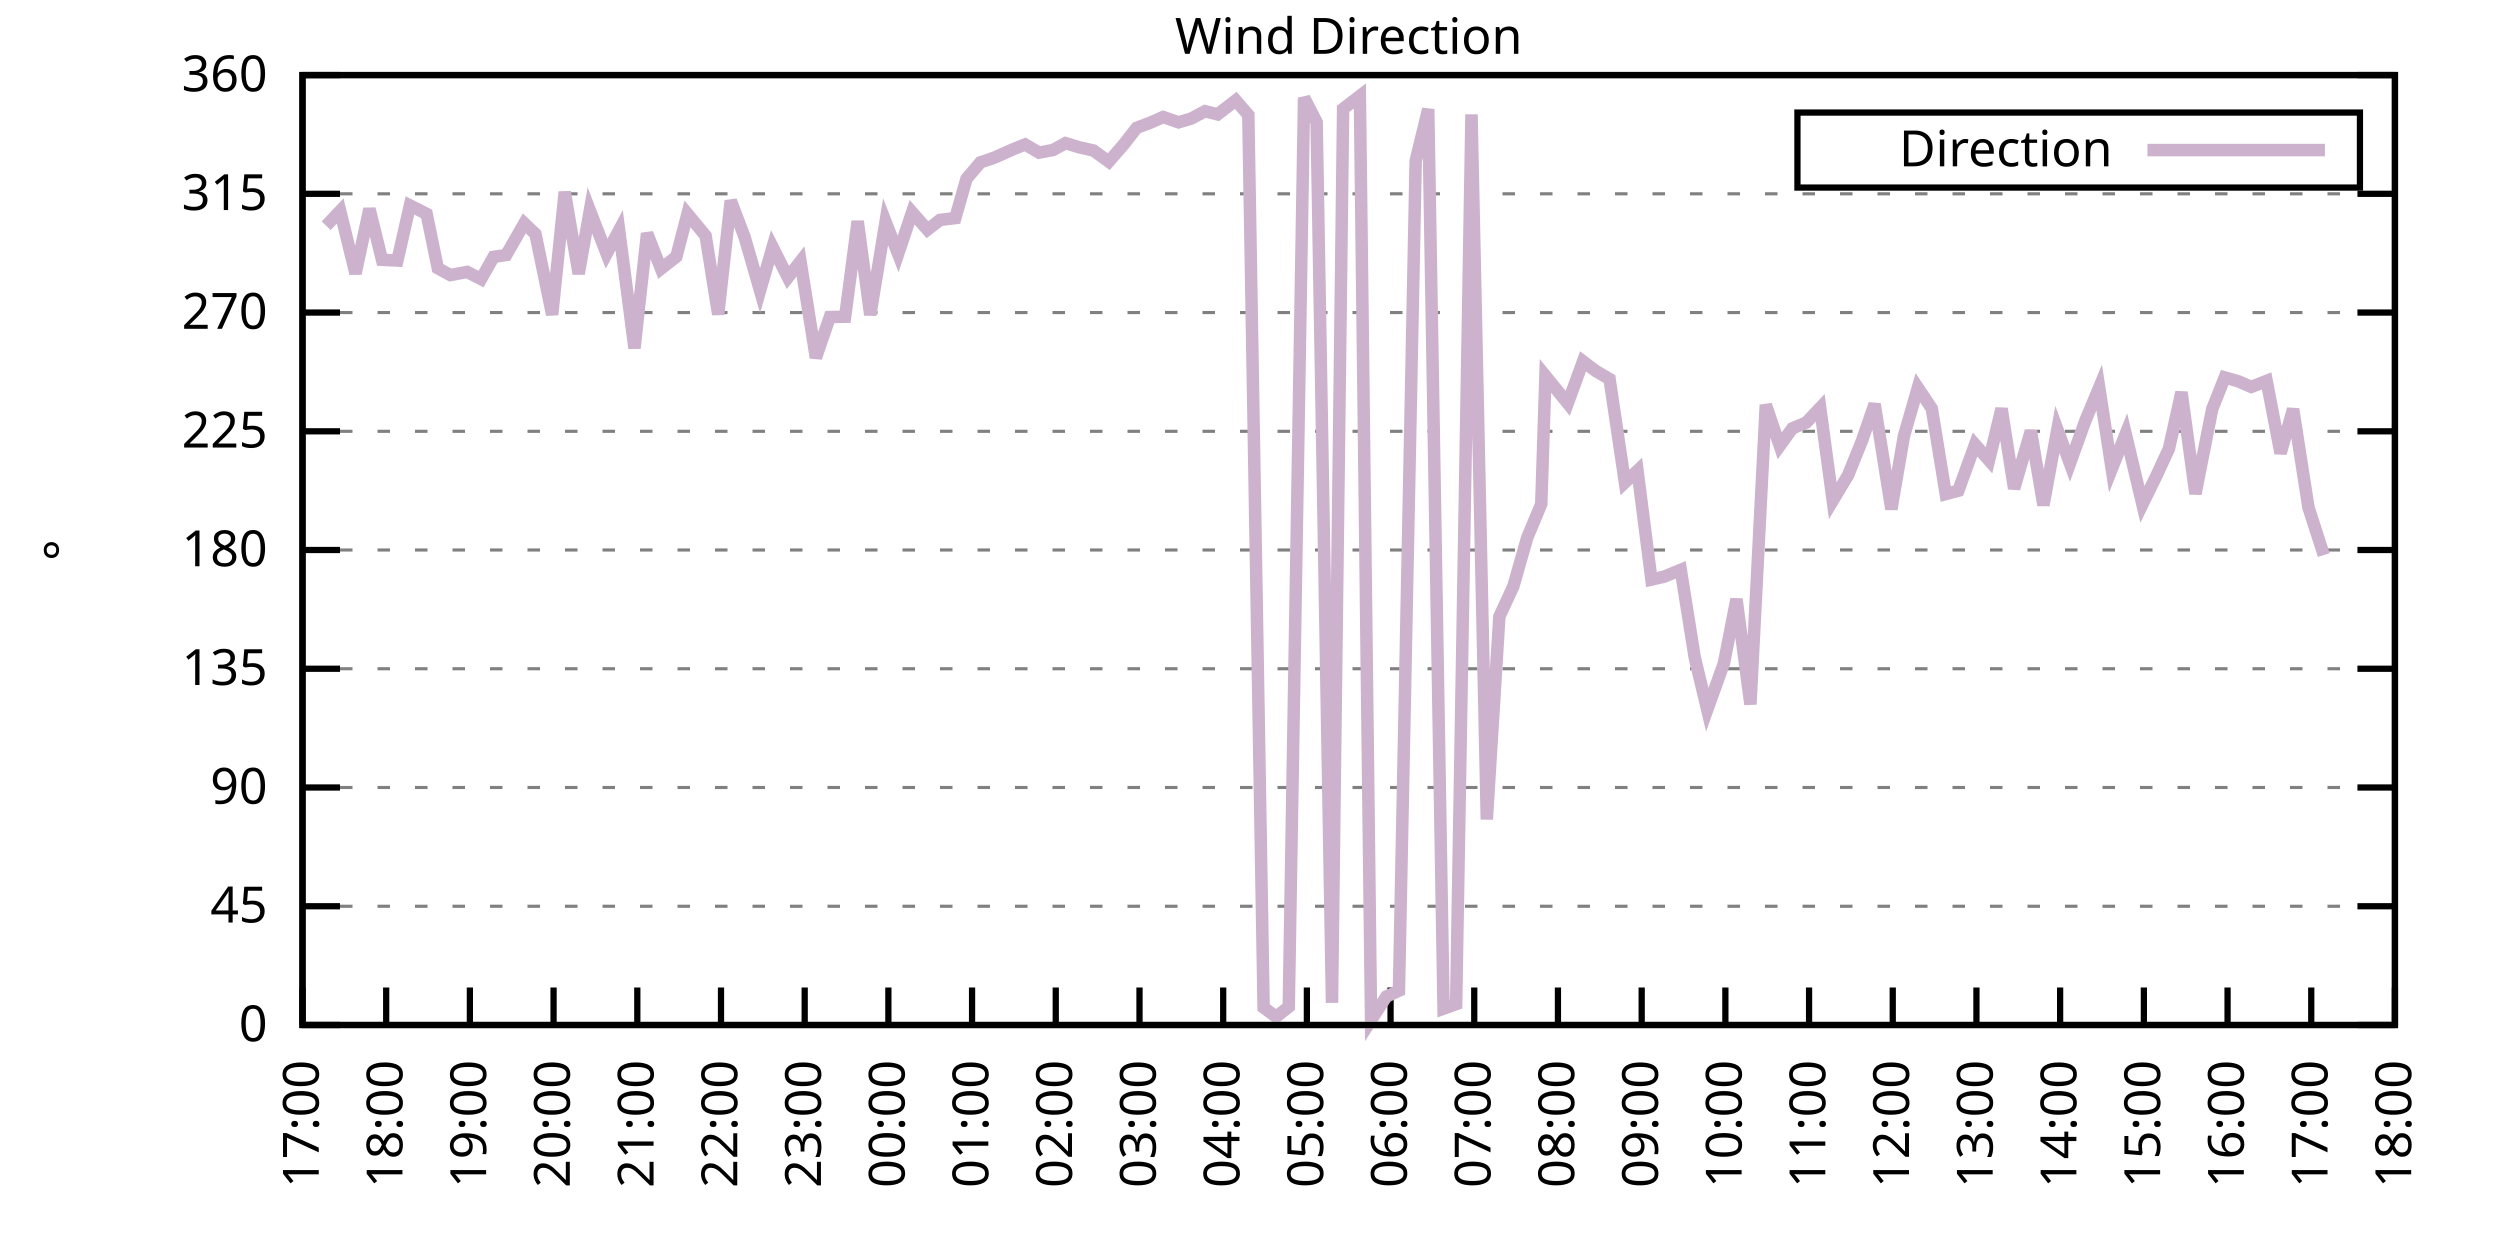
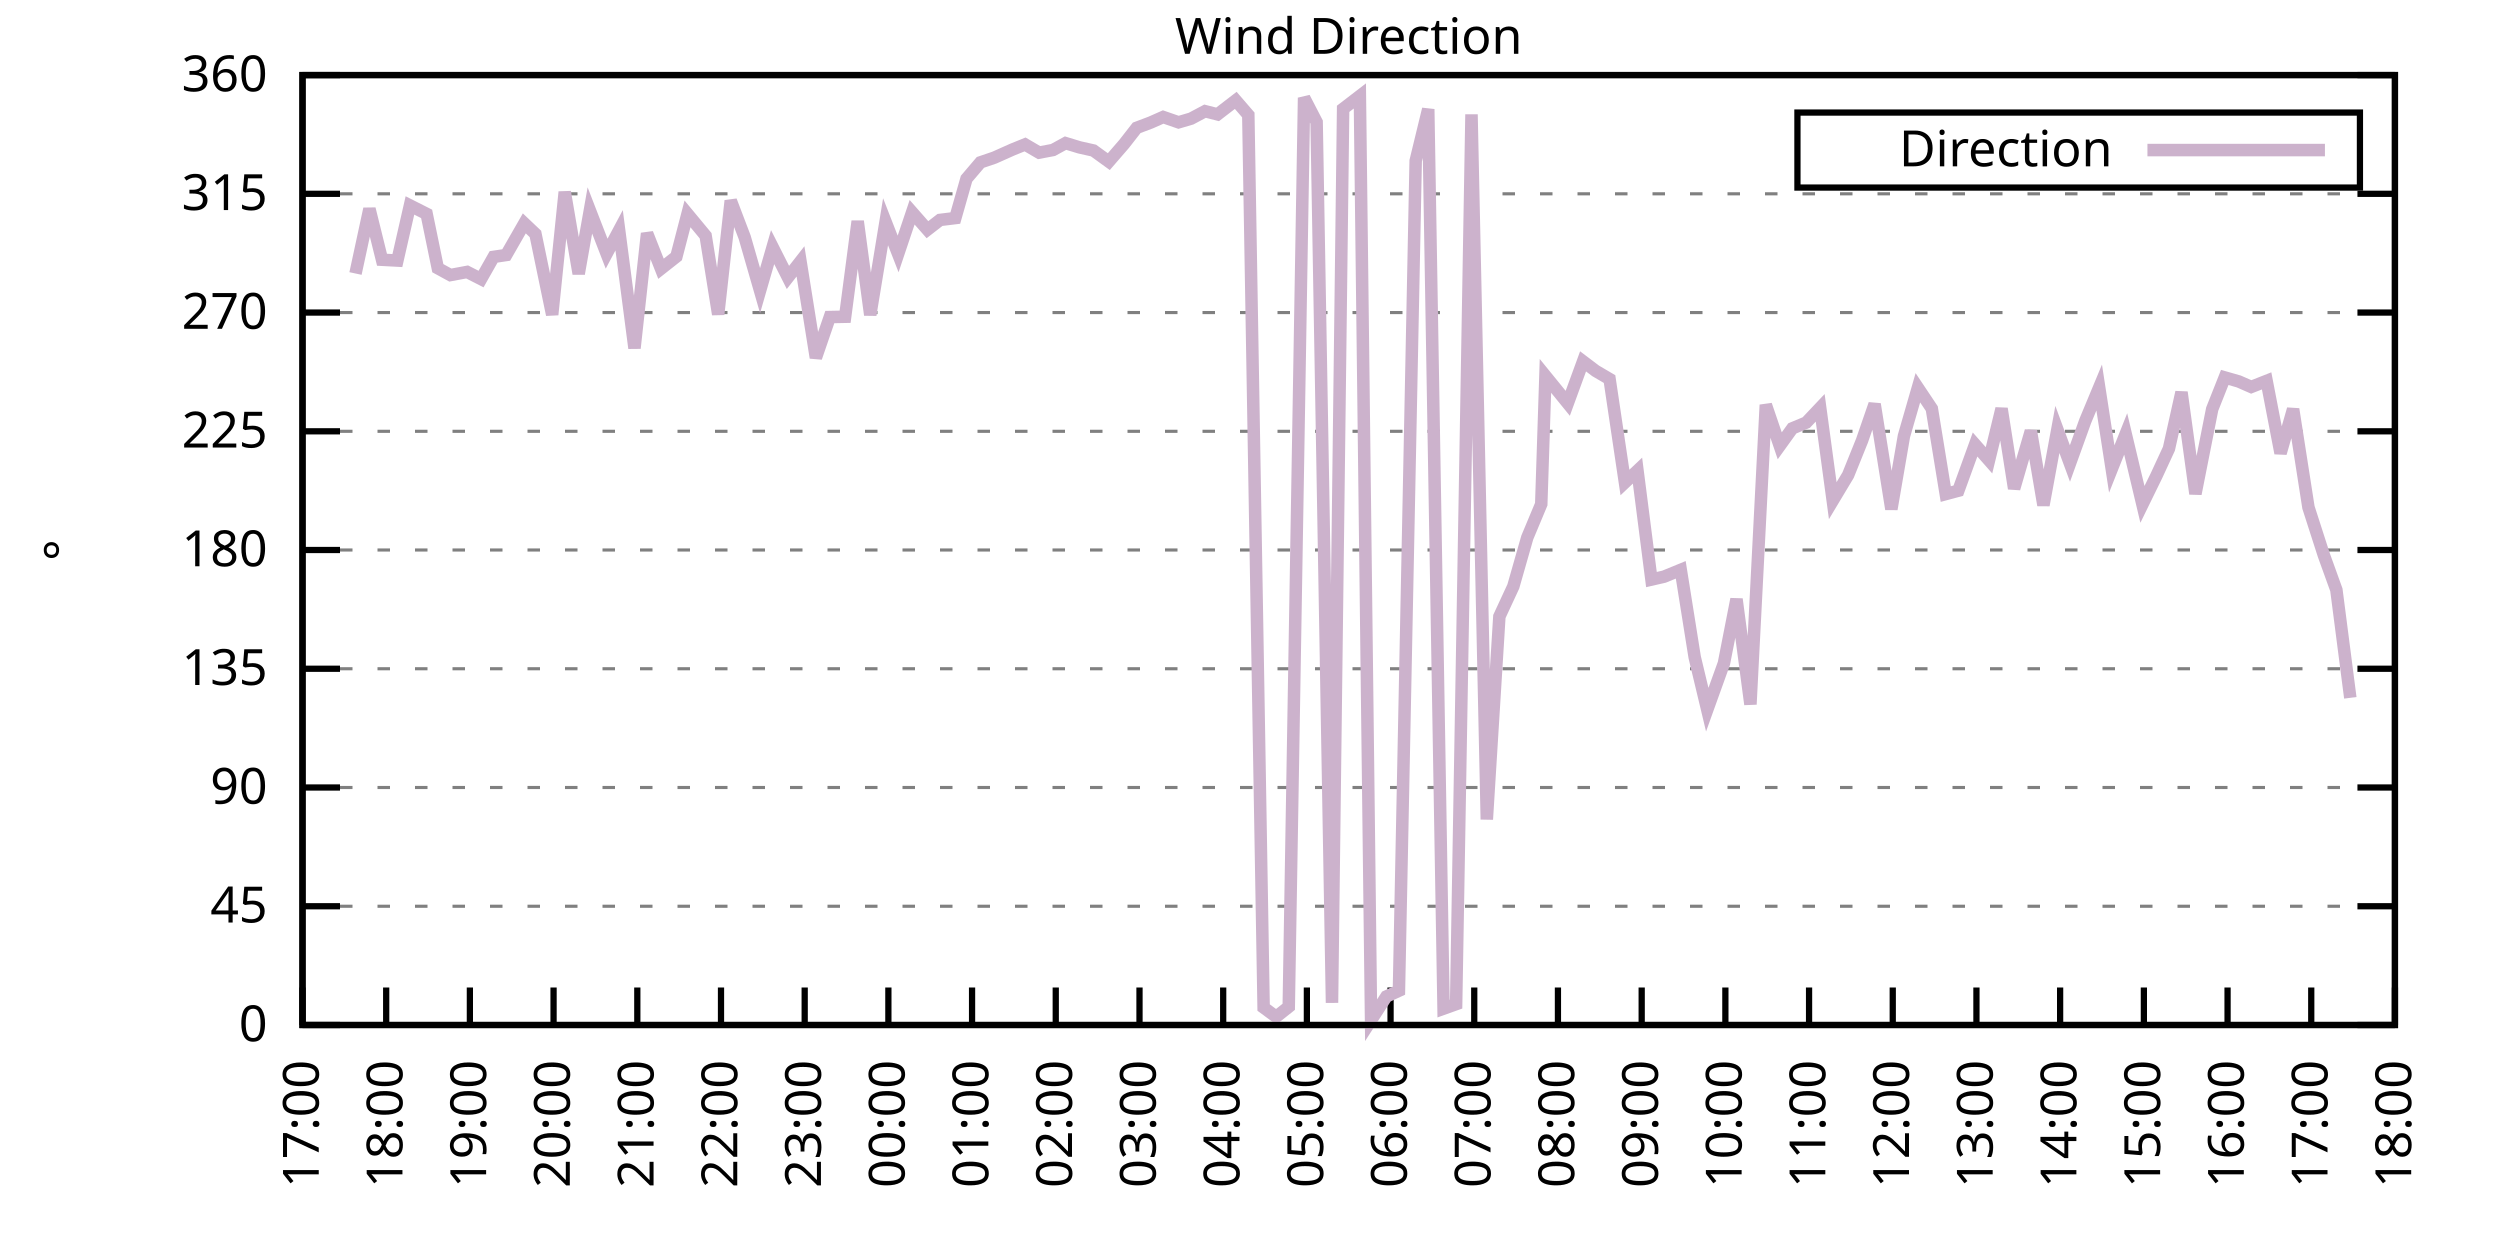
<svg xmlns="http://www.w3.org/2000/svg" xmlns:xlink="http://www.w3.org/1999/xlink" width="400" height="200" viewBox="0 0 400 200">
  <g id="gnuplot_canvas">
    <rect x="0" y="0" width="400" height="200" fill="none" />
    <defs>
      <circle id="gpDot" r="0.5" stroke-width="0.5" stroke="currentColor" />
      <path id="gpPt0" stroke-width="0.333" stroke="currentColor" d="M-1,0 h2 M0,-1 v2" />
      <path id="gpPt1" stroke-width="0.333" stroke="currentColor" d="M-1,-1 L1,1 M1,-1 L-1,1" />
      <path id="gpPt2" stroke-width="0.333" stroke="currentColor" d="M-1,0 L1,0 M0,-1 L0,1 M-1,-1 L1,1 M-1,1 L1,-1" />
      <rect id="gpPt3" stroke-width="0.333" stroke="currentColor" x="-1" y="-1" width="2" height="2" />
      <rect id="gpPt4" stroke-width="0.333" stroke="currentColor" fill="currentColor" x="-1" y="-1" width="2" height="2" />
      <circle id="gpPt5" stroke-width="0.333" stroke="currentColor" cx="0" cy="0" r="1" />
      <use xlink:href="#gpPt5" id="gpPt6" fill="currentColor" stroke="none" />
      <path id="gpPt7" stroke-width="0.333" stroke="currentColor" d="M0,-1.33 L-1.33,0.67 L1.33,0.67 z" />
      <use xlink:href="#gpPt7" id="gpPt8" fill="currentColor" stroke="none" />
      <use xlink:href="#gpPt7" id="gpPt9" stroke="currentColor" transform="rotate(180)" />
      <use xlink:href="#gpPt9" id="gpPt10" fill="currentColor" stroke="none" />
      <use xlink:href="#gpPt3" id="gpPt11" stroke="currentColor" transform="rotate(45)" />
      <use xlink:href="#gpPt11" id="gpPt12" fill="currentColor" stroke="none" />
      <path id="gpPt13" stroke-width="0.333" stroke="currentColor" d="M0,1.330 L1.265,0.411 L0.782,-1.067 L-0.782,-1.076 L-1.265,0.411 z" />
      <use xlink:href="#gpPt13" id="gpPt14" fill="currentColor" stroke="none" />
      <filter id="textbox" filterUnits="objectBoundingBox" x="0" y="0" height="1" width="1">
        <feFlood flood-color="white" flood-opacity="1" result="bgnd" />
        <feComposite in="SourceGraphic" in2="bgnd" operator="atop" />
      </filter>
      <filter id="greybox" filterUnits="objectBoundingBox" x="0" y="0" height="1" width="1">
        <feFlood flood-color="lightgrey" flood-opacity="1" result="grey" />
        <feComposite in="SourceGraphic" in2="grey" operator="atop" />
      </filter>
    </defs>
    <g fill="none" color="white" stroke="currentColor" stroke-width="1.00" stroke-linecap="butt" stroke-linejoin="miter">
</g>
    <g fill="none" color="black" stroke="currentColor" stroke-width="1.00" stroke-linecap="butt" stroke-linejoin="miter">
      <g stroke="none" shape-rendering="crispEdges">
        <polygon fill="rgb(255, 255, 255)" points="48.40,164.00 383.18,164.00 383.18,12.02 48.40,12.02 " />
      </g>
    </g>
    <g fill="none" color="black" stroke="currentColor" stroke-width="1.00" stroke-linecap="butt" stroke-linejoin="miter">
</g>
    <g fill="none" color="black" stroke="black" stroke-width="0.50" stroke-linecap="butt" stroke-linejoin="miter">
</g>
    <g fill="none" color="gray" stroke="currentColor" stroke-width="0.50" stroke-linecap="butt" stroke-linejoin="miter">
      <path stroke="gray" stroke-dasharray="2,4" class="gridline" d="M48.40,164.00 L383.19,164.00  " />
    </g>
    <g fill="none" color="gray" stroke="gray" stroke-width="1.00" stroke-linecap="butt" stroke-linejoin="miter">
</g>
    <g fill="none" color="black" stroke="currentColor" stroke-width="1.00" stroke-linecap="butt" stroke-linejoin="miter">
      <path stroke="black" d="M48.40,164.00 L54.40,164.00 M383.19,164.00 L377.19,164.00  " />
      <g transform="translate(42.80,166.60)" stroke="none" fill="black" font-family="Sans" font-size="8.00" text-anchor="end">
        <text>
          <tspan font-family="Sans"> 0</tspan>
        </text>
      </g>
    </g>
    <g fill="none" color="black" stroke="currentColor" stroke-width="1.00" stroke-linecap="butt" stroke-linejoin="miter">
</g>
    <g fill="none" color="black" stroke="black" stroke-width="0.50" stroke-linecap="butt" stroke-linejoin="miter">
</g>
    <g fill="none" color="gray" stroke="currentColor" stroke-width="0.50" stroke-linecap="butt" stroke-linejoin="miter">
      <path stroke="gray" stroke-dasharray="2,4" class="gridline" d="M48.40,145.00 L383.19,145.00  " />
    </g>
    <g fill="none" color="gray" stroke="gray" stroke-width="1.00" stroke-linecap="butt" stroke-linejoin="miter">
</g>
    <g fill="none" color="black" stroke="currentColor" stroke-width="1.00" stroke-linecap="butt" stroke-linejoin="miter">
      <path stroke="black" d="M48.40,145.00 L54.40,145.00 M383.19,145.00 L377.19,145.00  " />
      <g transform="translate(42.80,147.60)" stroke="none" fill="black" font-family="Sans" font-size="8.00" text-anchor="end">
        <text>
          <tspan font-family="Sans"> 45</tspan>
        </text>
      </g>
    </g>
    <g fill="none" color="black" stroke="currentColor" stroke-width="1.00" stroke-linecap="butt" stroke-linejoin="miter">
</g>
    <g fill="none" color="black" stroke="black" stroke-width="0.50" stroke-linecap="butt" stroke-linejoin="miter">
</g>
    <g fill="none" color="gray" stroke="currentColor" stroke-width="0.50" stroke-linecap="butt" stroke-linejoin="miter">
      <path stroke="gray" stroke-dasharray="2,4" class="gridline" d="M48.40,126.00 L383.19,126.00  " />
    </g>
    <g fill="none" color="gray" stroke="gray" stroke-width="1.00" stroke-linecap="butt" stroke-linejoin="miter">
</g>
    <g fill="none" color="black" stroke="currentColor" stroke-width="1.00" stroke-linecap="butt" stroke-linejoin="miter">
      <path stroke="black" d="M48.40,126.00 L54.40,126.00 M383.19,126.00 L377.19,126.00  " />
      <g transform="translate(42.80,128.60)" stroke="none" fill="black" font-family="Sans" font-size="8.00" text-anchor="end">
        <text>
          <tspan font-family="Sans"> 90</tspan>
        </text>
      </g>
    </g>
    <g fill="none" color="black" stroke="currentColor" stroke-width="1.00" stroke-linecap="butt" stroke-linejoin="miter">
</g>
    <g fill="none" color="black" stroke="black" stroke-width="0.50" stroke-linecap="butt" stroke-linejoin="miter">
</g>
    <g fill="none" color="gray" stroke="currentColor" stroke-width="0.50" stroke-linecap="butt" stroke-linejoin="miter">
      <path stroke="gray" stroke-dasharray="2,4" class="gridline" d="M48.40,107.00 L383.19,107.00  " />
    </g>
    <g fill="none" color="gray" stroke="gray" stroke-width="1.00" stroke-linecap="butt" stroke-linejoin="miter">
</g>
    <g fill="none" color="black" stroke="currentColor" stroke-width="1.00" stroke-linecap="butt" stroke-linejoin="miter">
      <path stroke="black" d="M48.40,107.00 L54.40,107.00 M383.19,107.00 L377.19,107.00  " />
      <g transform="translate(42.80,109.60)" stroke="none" fill="black" font-family="Sans" font-size="8.00" text-anchor="end">
        <text>
          <tspan font-family="Sans"> 135</tspan>
        </text>
      </g>
    </g>
    <g fill="none" color="black" stroke="currentColor" stroke-width="1.00" stroke-linecap="butt" stroke-linejoin="miter">
</g>
    <g fill="none" color="black" stroke="black" stroke-width="0.50" stroke-linecap="butt" stroke-linejoin="miter">
</g>
    <g fill="none" color="gray" stroke="currentColor" stroke-width="0.50" stroke-linecap="butt" stroke-linejoin="miter">
      <path stroke="gray" stroke-dasharray="2,4" class="gridline" d="M48.40,88.00 L383.19,88.00  " />
    </g>
    <g fill="none" color="gray" stroke="gray" stroke-width="1.00" stroke-linecap="butt" stroke-linejoin="miter">
</g>
    <g fill="none" color="black" stroke="currentColor" stroke-width="1.00" stroke-linecap="butt" stroke-linejoin="miter">
      <path stroke="black" d="M48.40,88.00 L54.40,88.00 M383.19,88.00 L377.19,88.00  " />
      <g transform="translate(42.80,90.60)" stroke="none" fill="black" font-family="Sans" font-size="8.00" text-anchor="end">
        <text>
          <tspan font-family="Sans"> 180</tspan>
        </text>
      </g>
    </g>
    <g fill="none" color="black" stroke="currentColor" stroke-width="1.00" stroke-linecap="butt" stroke-linejoin="miter">
</g>
    <g fill="none" color="black" stroke="black" stroke-width="0.50" stroke-linecap="butt" stroke-linejoin="miter">
</g>
    <g fill="none" color="gray" stroke="currentColor" stroke-width="0.50" stroke-linecap="butt" stroke-linejoin="miter">
      <path stroke="gray" stroke-dasharray="2,4" class="gridline" d="M48.40,69.01 L383.19,69.01  " />
    </g>
    <g fill="none" color="gray" stroke="gray" stroke-width="1.00" stroke-linecap="butt" stroke-linejoin="miter">
</g>
    <g fill="none" color="black" stroke="currentColor" stroke-width="1.00" stroke-linecap="butt" stroke-linejoin="miter">
      <path stroke="black" d="M48.40,69.01 L54.40,69.01 M383.19,69.01 L377.19,69.01  " />
      <g transform="translate(42.80,71.61)" stroke="none" fill="black" font-family="Sans" font-size="8.00" text-anchor="end">
        <text>
          <tspan font-family="Sans"> 225</tspan>
        </text>
      </g>
    </g>
    <g fill="none" color="black" stroke="currentColor" stroke-width="1.00" stroke-linecap="butt" stroke-linejoin="miter">
</g>
    <g fill="none" color="black" stroke="black" stroke-width="0.50" stroke-linecap="butt" stroke-linejoin="miter">
</g>
    <g fill="none" color="gray" stroke="currentColor" stroke-width="0.50" stroke-linecap="butt" stroke-linejoin="miter">
      <path stroke="gray" stroke-dasharray="2,4" class="gridline" d="M48.40,50.01 L383.19,50.01  " />
    </g>
    <g fill="none" color="gray" stroke="gray" stroke-width="1.00" stroke-linecap="butt" stroke-linejoin="miter">
</g>
    <g fill="none" color="black" stroke="currentColor" stroke-width="1.00" stroke-linecap="butt" stroke-linejoin="miter">
      <path stroke="black" d="M48.40,50.01 L54.40,50.01 M383.19,50.01 L377.19,50.01  " />
      <g transform="translate(42.80,52.61)" stroke="none" fill="black" font-family="Sans" font-size="8.00" text-anchor="end">
        <text>
          <tspan font-family="Sans"> 270</tspan>
        </text>
      </g>
    </g>
    <g fill="none" color="black" stroke="currentColor" stroke-width="1.00" stroke-linecap="butt" stroke-linejoin="miter">
</g>
    <g fill="none" color="black" stroke="black" stroke-width="0.50" stroke-linecap="butt" stroke-linejoin="miter">
</g>
    <g fill="none" color="gray" stroke="currentColor" stroke-width="0.50" stroke-linecap="butt" stroke-linejoin="miter">
      <path stroke="gray" stroke-dasharray="2,4" class="gridline" d="M48.40,31.01 L383.19,31.01  " />
    </g>
    <g fill="none" color="gray" stroke="gray" stroke-width="1.00" stroke-linecap="butt" stroke-linejoin="miter">
</g>
    <g fill="none" color="black" stroke="currentColor" stroke-width="1.00" stroke-linecap="butt" stroke-linejoin="miter">
      <path stroke="black" d="M48.40,31.01 L54.40,31.01 M383.19,31.01 L377.19,31.01  " />
      <g transform="translate(42.80,33.61)" stroke="none" fill="black" font-family="Sans" font-size="8.00" text-anchor="end">
        <text>
          <tspan font-family="Sans"> 315</tspan>
        </text>
      </g>
    </g>
    <g fill="none" color="black" stroke="currentColor" stroke-width="1.00" stroke-linecap="butt" stroke-linejoin="miter">
</g>
    <g fill="none" color="black" stroke="black" stroke-width="0.50" stroke-linecap="butt" stroke-linejoin="miter">
</g>
    <g fill="none" color="gray" stroke="currentColor" stroke-width="0.50" stroke-linecap="butt" stroke-linejoin="miter">
      <path stroke="gray" stroke-dasharray="2,4" class="gridline" d="M48.40,12.01 L383.19,12.01  " />
    </g>
    <g fill="none" color="gray" stroke="gray" stroke-width="1.00" stroke-linecap="butt" stroke-linejoin="miter">
</g>
    <g fill="none" color="black" stroke="currentColor" stroke-width="1.00" stroke-linecap="butt" stroke-linejoin="miter">
      <path stroke="black" d="M48.40,12.01 L54.40,12.01 M383.19,12.01 L377.19,12.01  " />
      <g transform="translate(42.80,14.61)" stroke="none" fill="black" font-family="Sans" font-size="8.00" text-anchor="end">
        <text>
          <tspan font-family="Sans"> 360</tspan>
        </text>
      </g>
    </g>
    <g fill="none" color="black" stroke="currentColor" stroke-width="1.00" stroke-linecap="butt" stroke-linejoin="miter">
      <path stroke="black" d="M48.40,164.00 L48.40,158.00  " />
      <g transform="translate(51.00,169.60) rotate(270.00)" stroke="none" fill="black" font-family="Sans" font-size="8.00" text-anchor="end">
        <text>
          <tspan font-family="Sans">17:00</tspan>
        </text>
      </g>
    </g>
    <g fill="none" color="black" stroke="currentColor" stroke-width="1.00" stroke-linecap="butt" stroke-linejoin="miter">
      <path stroke="black" d="M61.79,164.00 L61.79,158.00  " />
      <g transform="translate(64.39,169.60) rotate(270.00)" stroke="none" fill="black" font-family="Sans" font-size="8.00" text-anchor="end">
        <text>
          <tspan font-family="Sans">18:00</tspan>
        </text>
      </g>
    </g>
    <g fill="none" color="black" stroke="currentColor" stroke-width="1.00" stroke-linecap="butt" stroke-linejoin="miter">
      <path stroke="black" d="M75.18,164.00 L75.18,158.00  " />
      <g transform="translate(77.78,169.60) rotate(270.00)" stroke="none" fill="black" font-family="Sans" font-size="8.00" text-anchor="end">
        <text>
          <tspan font-family="Sans">19:00</tspan>
        </text>
      </g>
    </g>
    <g fill="none" color="black" stroke="currentColor" stroke-width="1.00" stroke-linecap="butt" stroke-linejoin="miter">
      <path stroke="black" d="M88.57,164.00 L88.57,158.00  " />
      <g transform="translate(91.17,169.60) rotate(270.00)" stroke="none" fill="black" font-family="Sans" font-size="8.00" text-anchor="end">
        <text>
          <tspan font-family="Sans">20:00</tspan>
        </text>
      </g>
    </g>
    <g fill="none" color="black" stroke="currentColor" stroke-width="1.00" stroke-linecap="butt" stroke-linejoin="miter">
      <path stroke="black" d="M101.97,164.00 L101.97,158.00  " />
      <g transform="translate(104.57,169.60) rotate(270.00)" stroke="none" fill="black" font-family="Sans" font-size="8.00" text-anchor="end">
        <text>
          <tspan font-family="Sans">21:00</tspan>
        </text>
      </g>
    </g>
    <g fill="none" color="black" stroke="currentColor" stroke-width="1.00" stroke-linecap="butt" stroke-linejoin="miter">
      <path stroke="black" d="M115.36,164.00 L115.36,158.00  " />
      <g transform="translate(117.96,169.60) rotate(270.00)" stroke="none" fill="black" font-family="Sans" font-size="8.00" text-anchor="end">
        <text>
          <tspan font-family="Sans">22:00</tspan>
        </text>
      </g>
    </g>
    <g fill="none" color="black" stroke="currentColor" stroke-width="1.00" stroke-linecap="butt" stroke-linejoin="miter">
      <path stroke="black" d="M128.75,164.00 L128.75,158.00  " />
      <g transform="translate(131.35,169.60) rotate(270.00)" stroke="none" fill="black" font-family="Sans" font-size="8.00" text-anchor="end">
        <text>
          <tspan font-family="Sans">23:00</tspan>
        </text>
      </g>
    </g>
    <g fill="none" color="black" stroke="currentColor" stroke-width="1.00" stroke-linecap="butt" stroke-linejoin="miter">
      <path stroke="black" d="M142.14,164.00 L142.14,158.00  " />
      <g transform="translate(144.74,169.60) rotate(270.00)" stroke="none" fill="black" font-family="Sans" font-size="8.00" text-anchor="end">
        <text>
          <tspan font-family="Sans">00:00</tspan>
        </text>
      </g>
    </g>
    <g fill="none" color="black" stroke="currentColor" stroke-width="1.00" stroke-linecap="butt" stroke-linejoin="miter">
      <path stroke="black" d="M155.53,164.00 L155.53,158.00  " />
      <g transform="translate(158.13,169.60) rotate(270.00)" stroke="none" fill="black" font-family="Sans" font-size="8.00" text-anchor="end">
        <text>
          <tspan font-family="Sans">01:00</tspan>
        </text>
      </g>
    </g>
    <g fill="none" color="black" stroke="currentColor" stroke-width="1.00" stroke-linecap="butt" stroke-linejoin="miter">
      <path stroke="black" d="M168.92,164.00 L168.92,158.00  " />
      <g transform="translate(171.52,169.60) rotate(270.00)" stroke="none" fill="black" font-family="Sans" font-size="8.00" text-anchor="end">
        <text>
          <tspan font-family="Sans">02:00</tspan>
        </text>
      </g>
    </g>
    <g fill="none" color="black" stroke="currentColor" stroke-width="1.00" stroke-linecap="butt" stroke-linejoin="miter">
      <path stroke="black" d="M182.32,164.00 L182.32,158.00  " />
      <g transform="translate(184.92,169.60) rotate(270.00)" stroke="none" fill="black" font-family="Sans" font-size="8.00" text-anchor="end">
        <text>
          <tspan font-family="Sans">03:00</tspan>
        </text>
      </g>
    </g>
    <g fill="none" color="black" stroke="currentColor" stroke-width="1.00" stroke-linecap="butt" stroke-linejoin="miter">
      <path stroke="black" d="M195.71,164.00 L195.71,158.00  " />
      <g transform="translate(198.31,169.60) rotate(270.00)" stroke="none" fill="black" font-family="Sans" font-size="8.00" text-anchor="end">
        <text>
          <tspan font-family="Sans">04:00</tspan>
        </text>
      </g>
    </g>
    <g fill="none" color="black" stroke="currentColor" stroke-width="1.00" stroke-linecap="butt" stroke-linejoin="miter">
      <path stroke="black" d="M209.10,164.00 L209.10,158.00  " />
      <g transform="translate(211.70,169.60) rotate(270.00)" stroke="none" fill="black" font-family="Sans" font-size="8.00" text-anchor="end">
        <text>
          <tspan font-family="Sans">05:00</tspan>
        </text>
      </g>
    </g>
    <g fill="none" color="black" stroke="currentColor" stroke-width="1.00" stroke-linecap="butt" stroke-linejoin="miter">
      <path stroke="black" d="M222.49,164.00 L222.49,158.00  " />
      <g transform="translate(225.09,169.60) rotate(270.00)" stroke="none" fill="black" font-family="Sans" font-size="8.00" text-anchor="end">
        <text>
          <tspan font-family="Sans">06:00</tspan>
        </text>
      </g>
    </g>
    <g fill="none" color="black" stroke="currentColor" stroke-width="1.00" stroke-linecap="butt" stroke-linejoin="miter">
      <path stroke="black" d="M235.88,164.00 L235.88,158.00  " />
      <g transform="translate(238.48,169.60) rotate(270.00)" stroke="none" fill="black" font-family="Sans" font-size="8.00" text-anchor="end">
        <text>
          <tspan font-family="Sans">07:00</tspan>
        </text>
      </g>
    </g>
    <g fill="none" color="black" stroke="currentColor" stroke-width="1.00" stroke-linecap="butt" stroke-linejoin="miter">
      <path stroke="black" d="M249.27,164.00 L249.27,158.00  " />
      <g transform="translate(251.87,169.60) rotate(270.00)" stroke="none" fill="black" font-family="Sans" font-size="8.00" text-anchor="end">
        <text>
          <tspan font-family="Sans">08:00</tspan>
        </text>
      </g>
    </g>
    <g fill="none" color="black" stroke="currentColor" stroke-width="1.00" stroke-linecap="butt" stroke-linejoin="miter">
      <path stroke="black" d="M262.67,164.00 L262.67,158.00  " />
      <g transform="translate(265.27,169.60) rotate(270.00)" stroke="none" fill="black" font-family="Sans" font-size="8.00" text-anchor="end">
        <text>
          <tspan font-family="Sans">09:00</tspan>
        </text>
      </g>
    </g>
    <g fill="none" color="black" stroke="currentColor" stroke-width="1.00" stroke-linecap="butt" stroke-linejoin="miter">
      <path stroke="black" d="M276.06,164.00 L276.06,158.00  " />
      <g transform="translate(278.66,169.60) rotate(270.00)" stroke="none" fill="black" font-family="Sans" font-size="8.00" text-anchor="end">
        <text>
          <tspan font-family="Sans">10:00</tspan>
        </text>
      </g>
    </g>
    <g fill="none" color="black" stroke="currentColor" stroke-width="1.00" stroke-linecap="butt" stroke-linejoin="miter">
      <path stroke="black" d="M289.45,164.00 L289.45,158.00  " />
      <g transform="translate(292.05,169.60) rotate(270.00)" stroke="none" fill="black" font-family="Sans" font-size="8.00" text-anchor="end">
        <text>
          <tspan font-family="Sans">11:00</tspan>
        </text>
      </g>
    </g>
    <g fill="none" color="black" stroke="currentColor" stroke-width="1.00" stroke-linecap="butt" stroke-linejoin="miter">
      <path stroke="black" d="M302.84,164.00 L302.84,158.00  " />
      <g transform="translate(305.44,169.60) rotate(270.00)" stroke="none" fill="black" font-family="Sans" font-size="8.00" text-anchor="end">
        <text>
          <tspan font-family="Sans">12:00</tspan>
        </text>
      </g>
    </g>
    <g fill="none" color="black" stroke="currentColor" stroke-width="1.00" stroke-linecap="butt" stroke-linejoin="miter">
      <path stroke="black" d="M316.23,164.00 L316.23,158.00  " />
      <g transform="translate(318.83,169.60) rotate(270.00)" stroke="none" fill="black" font-family="Sans" font-size="8.00" text-anchor="end">
        <text>
          <tspan font-family="Sans">13:00</tspan>
        </text>
      </g>
    </g>
    <g fill="none" color="black" stroke="currentColor" stroke-width="1.00" stroke-linecap="butt" stroke-linejoin="miter">
      <path stroke="black" d="M329.62,164.00 L329.62,158.00  " />
      <g transform="translate(332.22,169.60) rotate(270.00)" stroke="none" fill="black" font-family="Sans" font-size="8.00" text-anchor="end">
        <text>
          <tspan font-family="Sans">14:00</tspan>
        </text>
      </g>
    </g>
    <g fill="none" color="black" stroke="currentColor" stroke-width="1.00" stroke-linecap="butt" stroke-linejoin="miter">
      <path stroke="black" d="M343.02,164.00 L343.02,158.00  " />
      <g transform="translate(345.62,169.60) rotate(270.00)" stroke="none" fill="black" font-family="Sans" font-size="8.00" text-anchor="end">
        <text>
          <tspan font-family="Sans">15:00</tspan>
        </text>
      </g>
    </g>
    <g fill="none" color="black" stroke="currentColor" stroke-width="1.00" stroke-linecap="butt" stroke-linejoin="miter">
      <path stroke="black" d="M356.41,164.00 L356.41,158.00  " />
      <g transform="translate(359.01,169.60) rotate(270.00)" stroke="none" fill="black" font-family="Sans" font-size="8.00" text-anchor="end">
        <text>
          <tspan font-family="Sans">16:00</tspan>
        </text>
      </g>
    </g>
    <g fill="none" color="black" stroke="currentColor" stroke-width="1.00" stroke-linecap="butt" stroke-linejoin="miter">
      <path stroke="black" d="M369.80,164.00 L369.80,158.00  " />
      <g transform="translate(372.40,169.60) rotate(270.00)" stroke="none" fill="black" font-family="Sans" font-size="8.00" text-anchor="end">
        <text>
          <tspan font-family="Sans">17:00</tspan>
        </text>
      </g>
    </g>
    <g fill="none" color="black" stroke="currentColor" stroke-width="1.00" stroke-linecap="butt" stroke-linejoin="miter">
      <path stroke="black" d="M383.19,164.00 L383.19,158.00  " />
      <g transform="translate(385.79,169.60) rotate(270.00)" stroke="none" fill="black" font-family="Sans" font-size="8.00" text-anchor="end">
        <text>
          <tspan font-family="Sans">18:00</tspan>
        </text>
      </g>
    </g>
    <g fill="none" color="black" stroke="currentColor" stroke-width="1.00" stroke-linecap="butt" stroke-linejoin="miter">
</g>
    <g fill="none" color="black" stroke="currentColor" stroke-width="1.00" stroke-linecap="butt" stroke-linejoin="miter">
      <path stroke="black" d="M48.40,12.01 L48.40,164.00 L383.19,164.00 L383.19,12.01 L48.40,12.01 Z  " />
    </g>
    <g fill="none" color="black" stroke="currentColor" stroke-width="1.00" stroke-linecap="butt" stroke-linejoin="miter">
</g>
    <g fill="none" color="black" stroke="currentColor" stroke-width="1.00" stroke-linecap="butt" stroke-linejoin="miter">
      <path stroke="black" d="M287.59,30.01 L287.59,18.01 L377.59,18.01 L377.59,30.01 L287.59,30.01 Z  " />
    </g>
    <g id="Wind_direction_plot_1">
      <g fill="none" color="white" stroke="black" stroke-width="2.00" stroke-linecap="butt" stroke-linejoin="miter">
</g>
      <g fill="none" color="black" stroke="currentColor" stroke-width="2.00" stroke-linecap="butt" stroke-linejoin="miter">
        <g transform="translate(337.99,26.61)" stroke="none" fill="black" font-family="Sans" font-size="8.00" text-anchor="end">
          <text>
            <tspan font-family="Sans">Direction</tspan>
          </text>
        </g>
      </g>
      <g fill="none" color="black" stroke="currentColor" stroke-width="2.00" stroke-linecap="butt" stroke-linejoin="miter">
-         <path stroke="rgb(204, 178, 204)" d="M343.59,24.01 L371.99,24.01 M52.19,36.12 L54.43,33.75 L56.88,43.76 L59.11,33.42 L61.12,41.56 L63.58,41.69   L65.59,32.87 L68.26,34.22 L70.05,42.91 L72.06,44.01 L74.74,43.51 L76.97,44.65 L78.98,41.10 L80.99,40.80   L83.89,35.74 L85.67,37.43 L88.35,50.35 L90.36,30.71 L92.59,43.80 L94.38,33.67 L97.06,40.59 L99.06,36.84   L101.52,55.71 L103.53,37.34 L105.76,43.00 L108.22,41.06 L110.00,34.22 L112.90,37.72 L114.91,50.30 L116.92,32.11   L119.15,37.97 L121.61,46.50 L123.62,39.54 L126.07,44.39 L128.08,41.82 L130.54,57.23 L132.77,50.73 L135.22,50.68   L137.23,35.40 L139.24,50.39 L141.69,35.48 L143.70,40.63 L145.94,33.96 L148.39,36.75 L150.40,35.19 L152.85,34.89   L154.64,28.60 L156.87,25.98 L159.10,25.22 L162.01,23.92 L164.01,23.11 L166.25,24.42 L168.48,24.00 L170.49,22.90   L172.72,23.58 L174.95,24.08 L177.41,25.86 L179.86,23.03 L181.87,20.45 L184.10,19.61 L186.11,18.72 L188.57,19.57   L190.57,18.98 L192.81,17.79 L194.81,18.30 L197.72,16.06 L199.73,18.39 L202.18,161.21 L204.19,162.69 L206.20,161.09   L208.65,15.64 L210.66,19.53 L213.12,160.45 L214.90,17.41 L217.58,15.35 L219.37,163.24 L221.82,159.44 L223.83,158.51   L226.51,25.73 L228.52,17.46 L230.97,161.38 L232.98,160.66 L235.44,18.30 L237.89,131.11 L239.90,98.64 L242.13,93.83   L244.36,86.02 L246.60,80.66 L247.27,60.14 L250.84,64.53 L253.29,57.82 L255.30,59.34 L257.53,60.65 L259.99,77.20   L262.00,75.30 L264.23,92.73 L266.24,92.27 L268.92,91.17 L271.15,105.15 L273.16,113.55 L275.83,106.12 L277.84,95.86   L280.07,112.70 L282.53,64.78 L284.76,71.33 L286.77,68.54 L289.00,67.61 L291.23,65.25 L293.24,80.11 L295.70,76.01   L297.93,70.48 L299.94,64.66 L302.62,81.46 L304.63,69.77 L306.86,62.04 L309.09,65.38 L311.32,79.05 L313.33,78.51   L316.01,71.12 L318.24,73.65 L320.25,65.38 L322.26,78.17 L324.94,68.96 L326.95,80.83 L329.18,68.71 L331.19,74.16   L333.64,67.36 L335.87,62.00 L337.88,75.04 L340.11,69.43 L342.79,80.70 L345.02,76.14 L347.03,71.79 L349.04,62.76   L351.27,79.01 L353.95,65.46 L355.96,60.39 L358.19,61.03 L360.20,61.91 L362.66,60.94 L364.89,72.51 L366.90,65.46   L369.35,81.17 L371.81,88.81  " />
+         <path stroke="rgb(204, 178, 204)" d="M343.59,24.01 L371.99,24.01 M56.88,43.76 L59.11,33.42 L61.12,41.56 L63.58,41.69 L65.59,32.87 L68.26,34.22   L70.05,42.91 L72.06,44.01 L74.74,43.51 L76.97,44.65 L78.98,41.10 L80.99,40.80 L83.89,35.74 L85.67,37.43   L88.35,50.35 L90.36,30.71 L92.59,43.80 L94.38,33.67 L97.06,40.59 L99.06,36.84 L101.52,55.71 L103.53,37.34   L105.76,43.00 L108.22,41.06 L110.00,34.22 L112.90,37.72 L114.91,50.30 L116.92,32.11 L119.15,37.97 L121.61,46.50   L123.62,39.54 L126.07,44.39 L128.08,41.82 L130.54,57.23 L132.77,50.73 L135.22,50.68 L137.23,35.40 L139.24,50.39   L141.69,35.48 L143.70,40.63 L145.94,33.96 L148.39,36.75 L150.40,35.19 L152.85,34.89 L154.64,28.60 L156.87,25.98   L159.10,25.22 L162.01,23.92 L164.01,23.11 L166.25,24.42 L168.48,24.00 L170.49,22.90 L172.72,23.58 L174.95,24.08   L177.41,25.86 L179.86,23.03 L181.87,20.45 L184.10,19.61 L186.11,18.72 L188.57,19.57 L190.57,18.98 L192.81,17.79   L194.81,18.30 L197.72,16.06 L199.73,18.39 L202.18,161.21 L204.19,162.69 L206.20,161.09 L208.65,15.64 L210.66,19.53   L213.12,160.45 L214.90,17.41 L217.58,15.35 L219.37,163.24 L221.82,159.44 L223.83,158.51 L226.51,25.73 L228.52,17.46   L230.97,161.38 L232.98,160.66 L235.44,18.30 L237.89,131.11 L239.90,98.64 L242.13,93.83 L244.36,86.02 L246.60,80.66   L247.27,60.14 L250.84,64.53 L253.29,57.82 L255.30,59.34 L257.53,60.65 L259.99,77.20 L262.00,75.30 L264.23,92.73   L266.24,92.27 L268.92,91.17 L271.15,105.15 L273.16,113.55 L275.83,106.12 L277.84,95.86 L280.07,112.70 L282.53,64.78   L284.76,71.33 L286.77,68.54 L289.00,67.61 L291.23,65.25 L293.24,80.11 L295.70,76.01 L297.93,70.48 L299.94,64.66   L302.62,81.46 L304.63,69.77 L306.86,62.04 L309.09,65.38 L311.32,79.05 L313.33,78.51 L316.01,71.12 L318.24,73.65   L320.25,65.38 L322.26,78.17 L324.94,68.96 L326.95,80.83 L329.18,68.71 L331.19,74.16 L333.64,67.36 L335.87,62.00   L337.88,75.04 L340.11,69.43 L342.79,80.70 L345.02,76.14 L347.03,71.79 L349.04,62.76 L351.27,79.01 L353.95,65.46   L355.96,60.39 L358.19,61.03 L360.20,61.91 L362.66,60.94 L364.89,72.51 L366.90,65.46 L369.35,81.17 L371.81,88.81   L373.82,94.38 L376.05,111.65  " />
      </g>
    </g>
    <g fill="none" color="black" stroke="currentColor" stroke-width="2.00" stroke-linecap="butt" stroke-linejoin="miter">
</g>
    <g fill="none" color="black" stroke="black" stroke-width="1.00" stroke-linecap="butt" stroke-linejoin="miter">
</g>
    <g fill="none" color="black" stroke="currentColor" stroke-width="1.00" stroke-linecap="butt" stroke-linejoin="miter">
      <path stroke="black" d="M48.40,12.01 L48.40,164.00 L383.19,164.00 L383.19,12.01 L48.40,12.01 Z  " />
      <g transform="translate(12.80,88.01) rotate(270.00)" stroke="none" fill="black" font-family="Sans" font-size="8.00" text-anchor="middle">
        <text>
          <tspan font-family="Sans">°</tspan>
        </text>
      </g>
    </g>
    <g fill="none" color="black" stroke="currentColor" stroke-width="1.00" stroke-linecap="butt" stroke-linejoin="miter">
</g>
    <g fill="none" color="black" stroke="currentColor" stroke-width="1.00" stroke-linecap="butt" stroke-linejoin="miter">
      <g transform="translate(215.79,8.61)" stroke="none" fill="black" font-family="Sans" font-size="8.00" text-anchor="middle">
        <text>
          <tspan font-family="Sans">Wind Direction</tspan>
        </text>
      </g>
    </g>
    <g fill="none" color="black" stroke="currentColor" stroke-width="1.00" stroke-linecap="butt" stroke-linejoin="miter">
</g>
  </g>
</svg>
